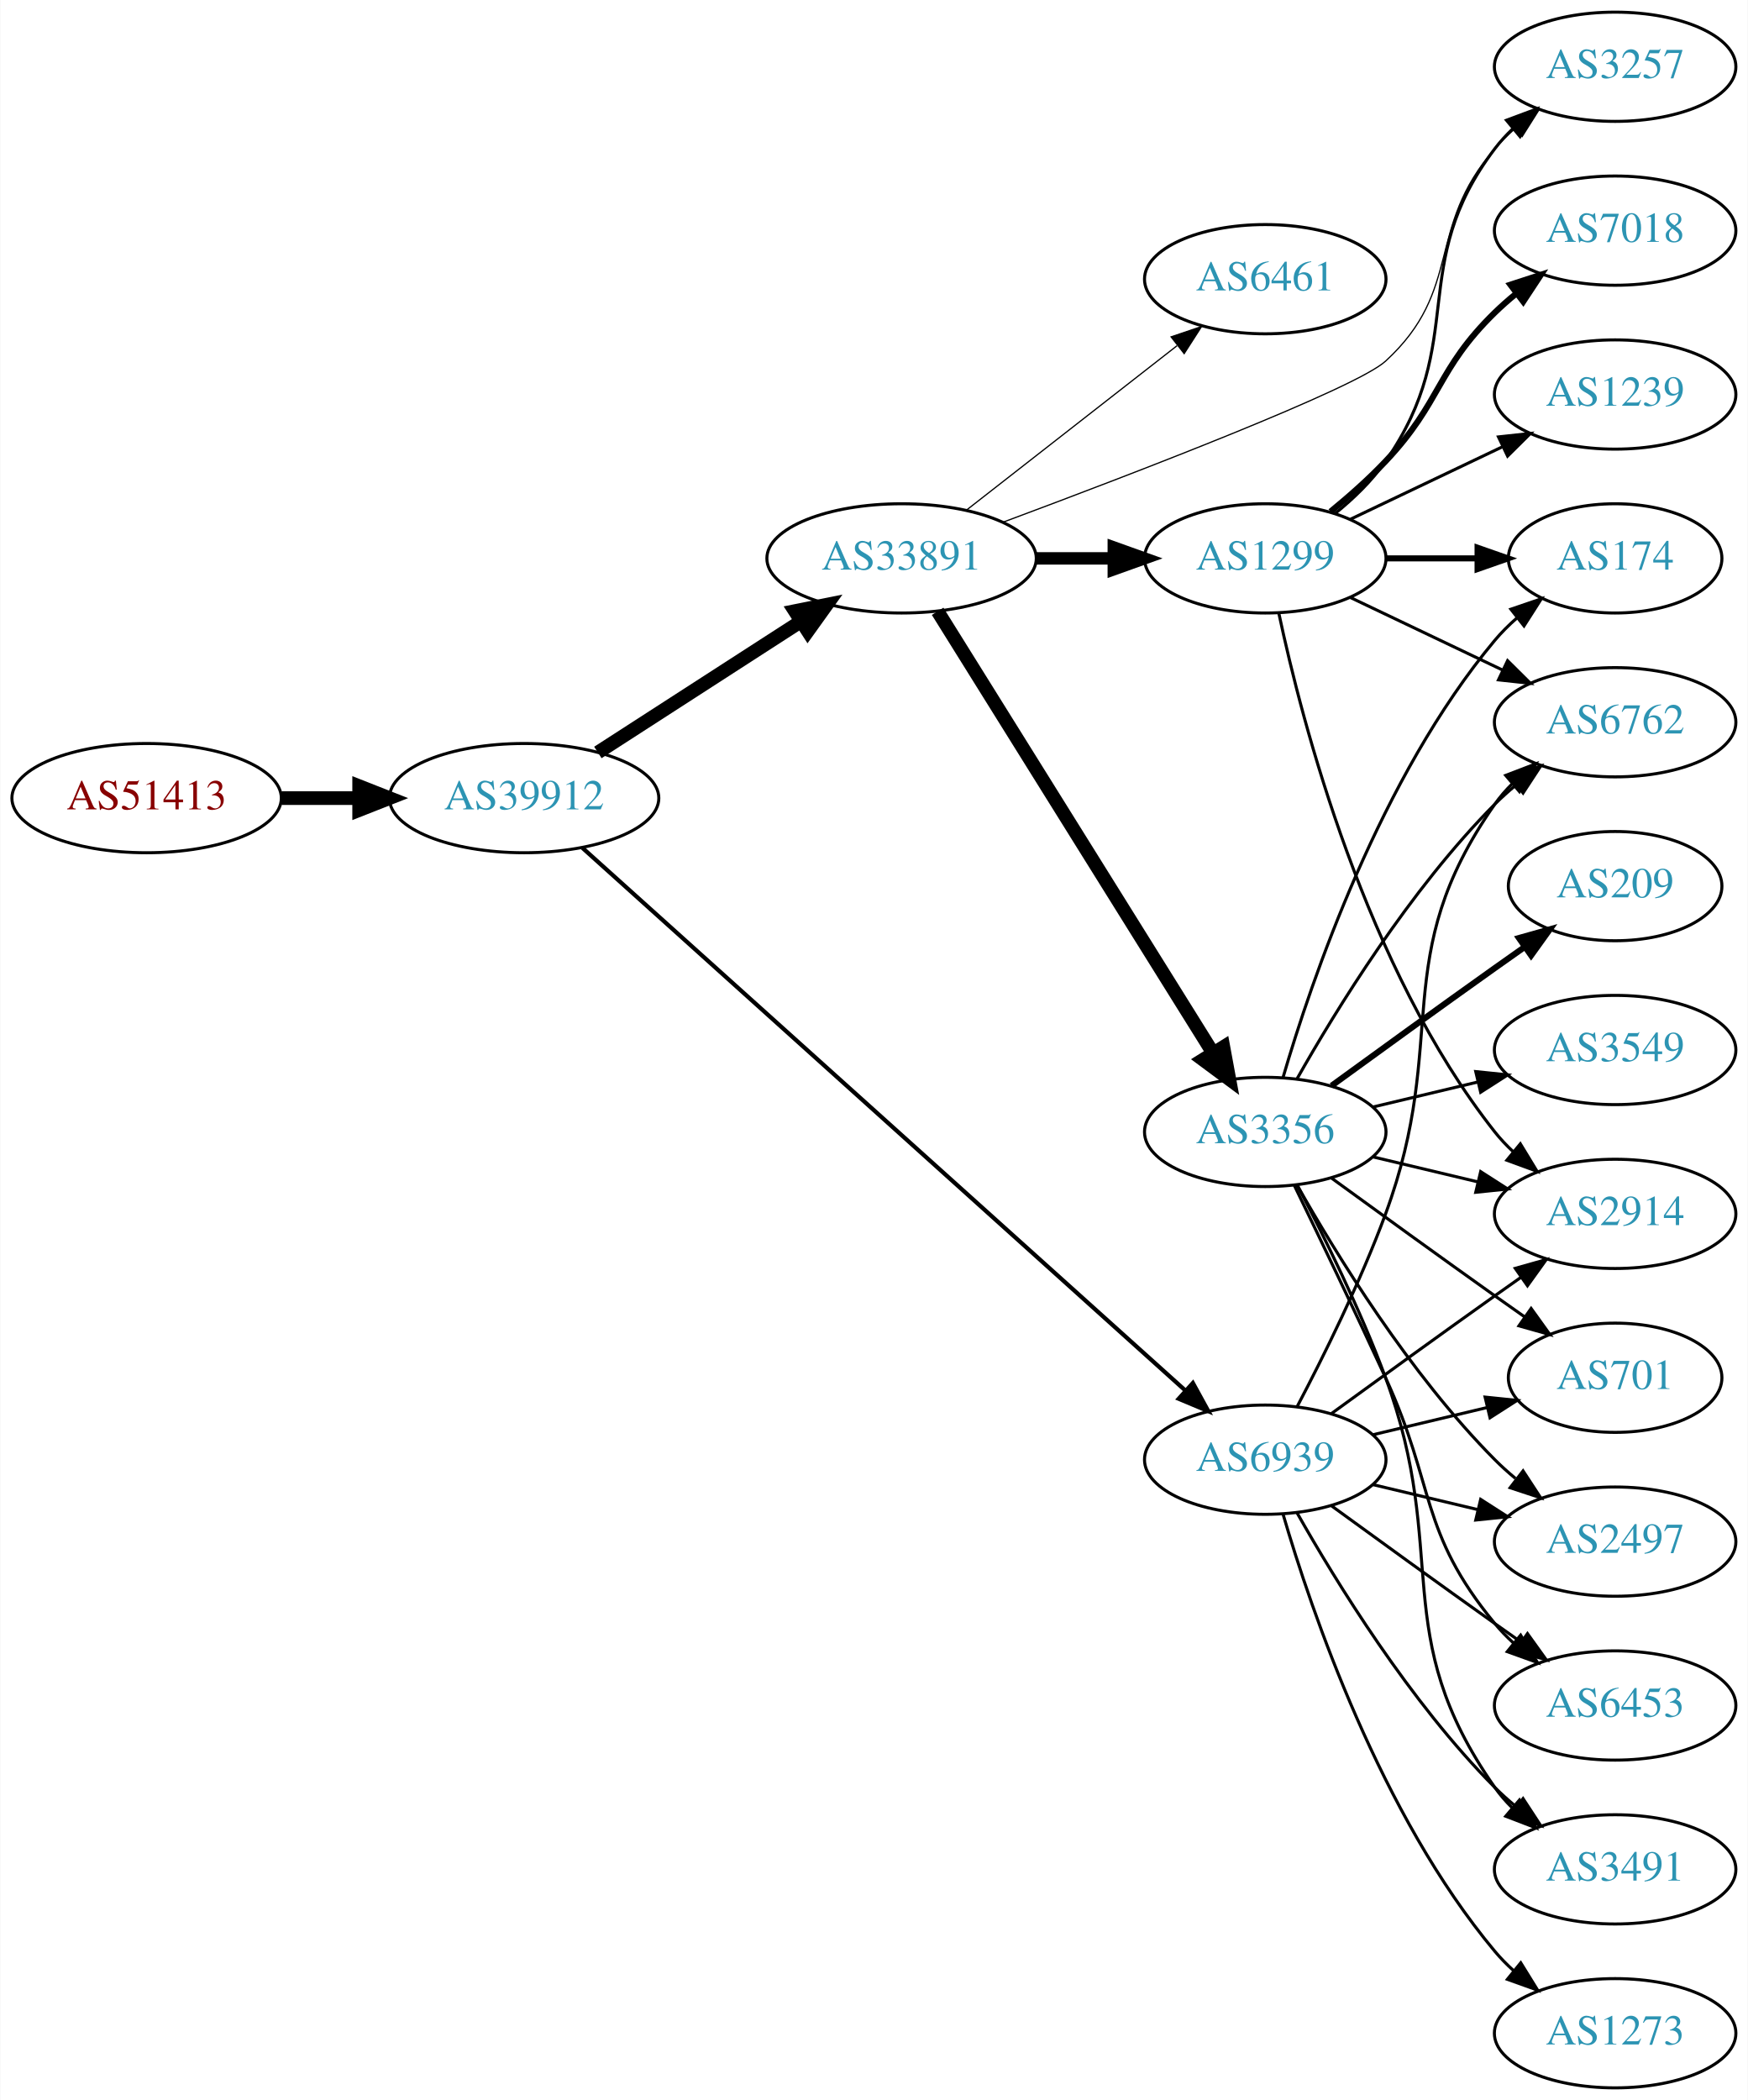
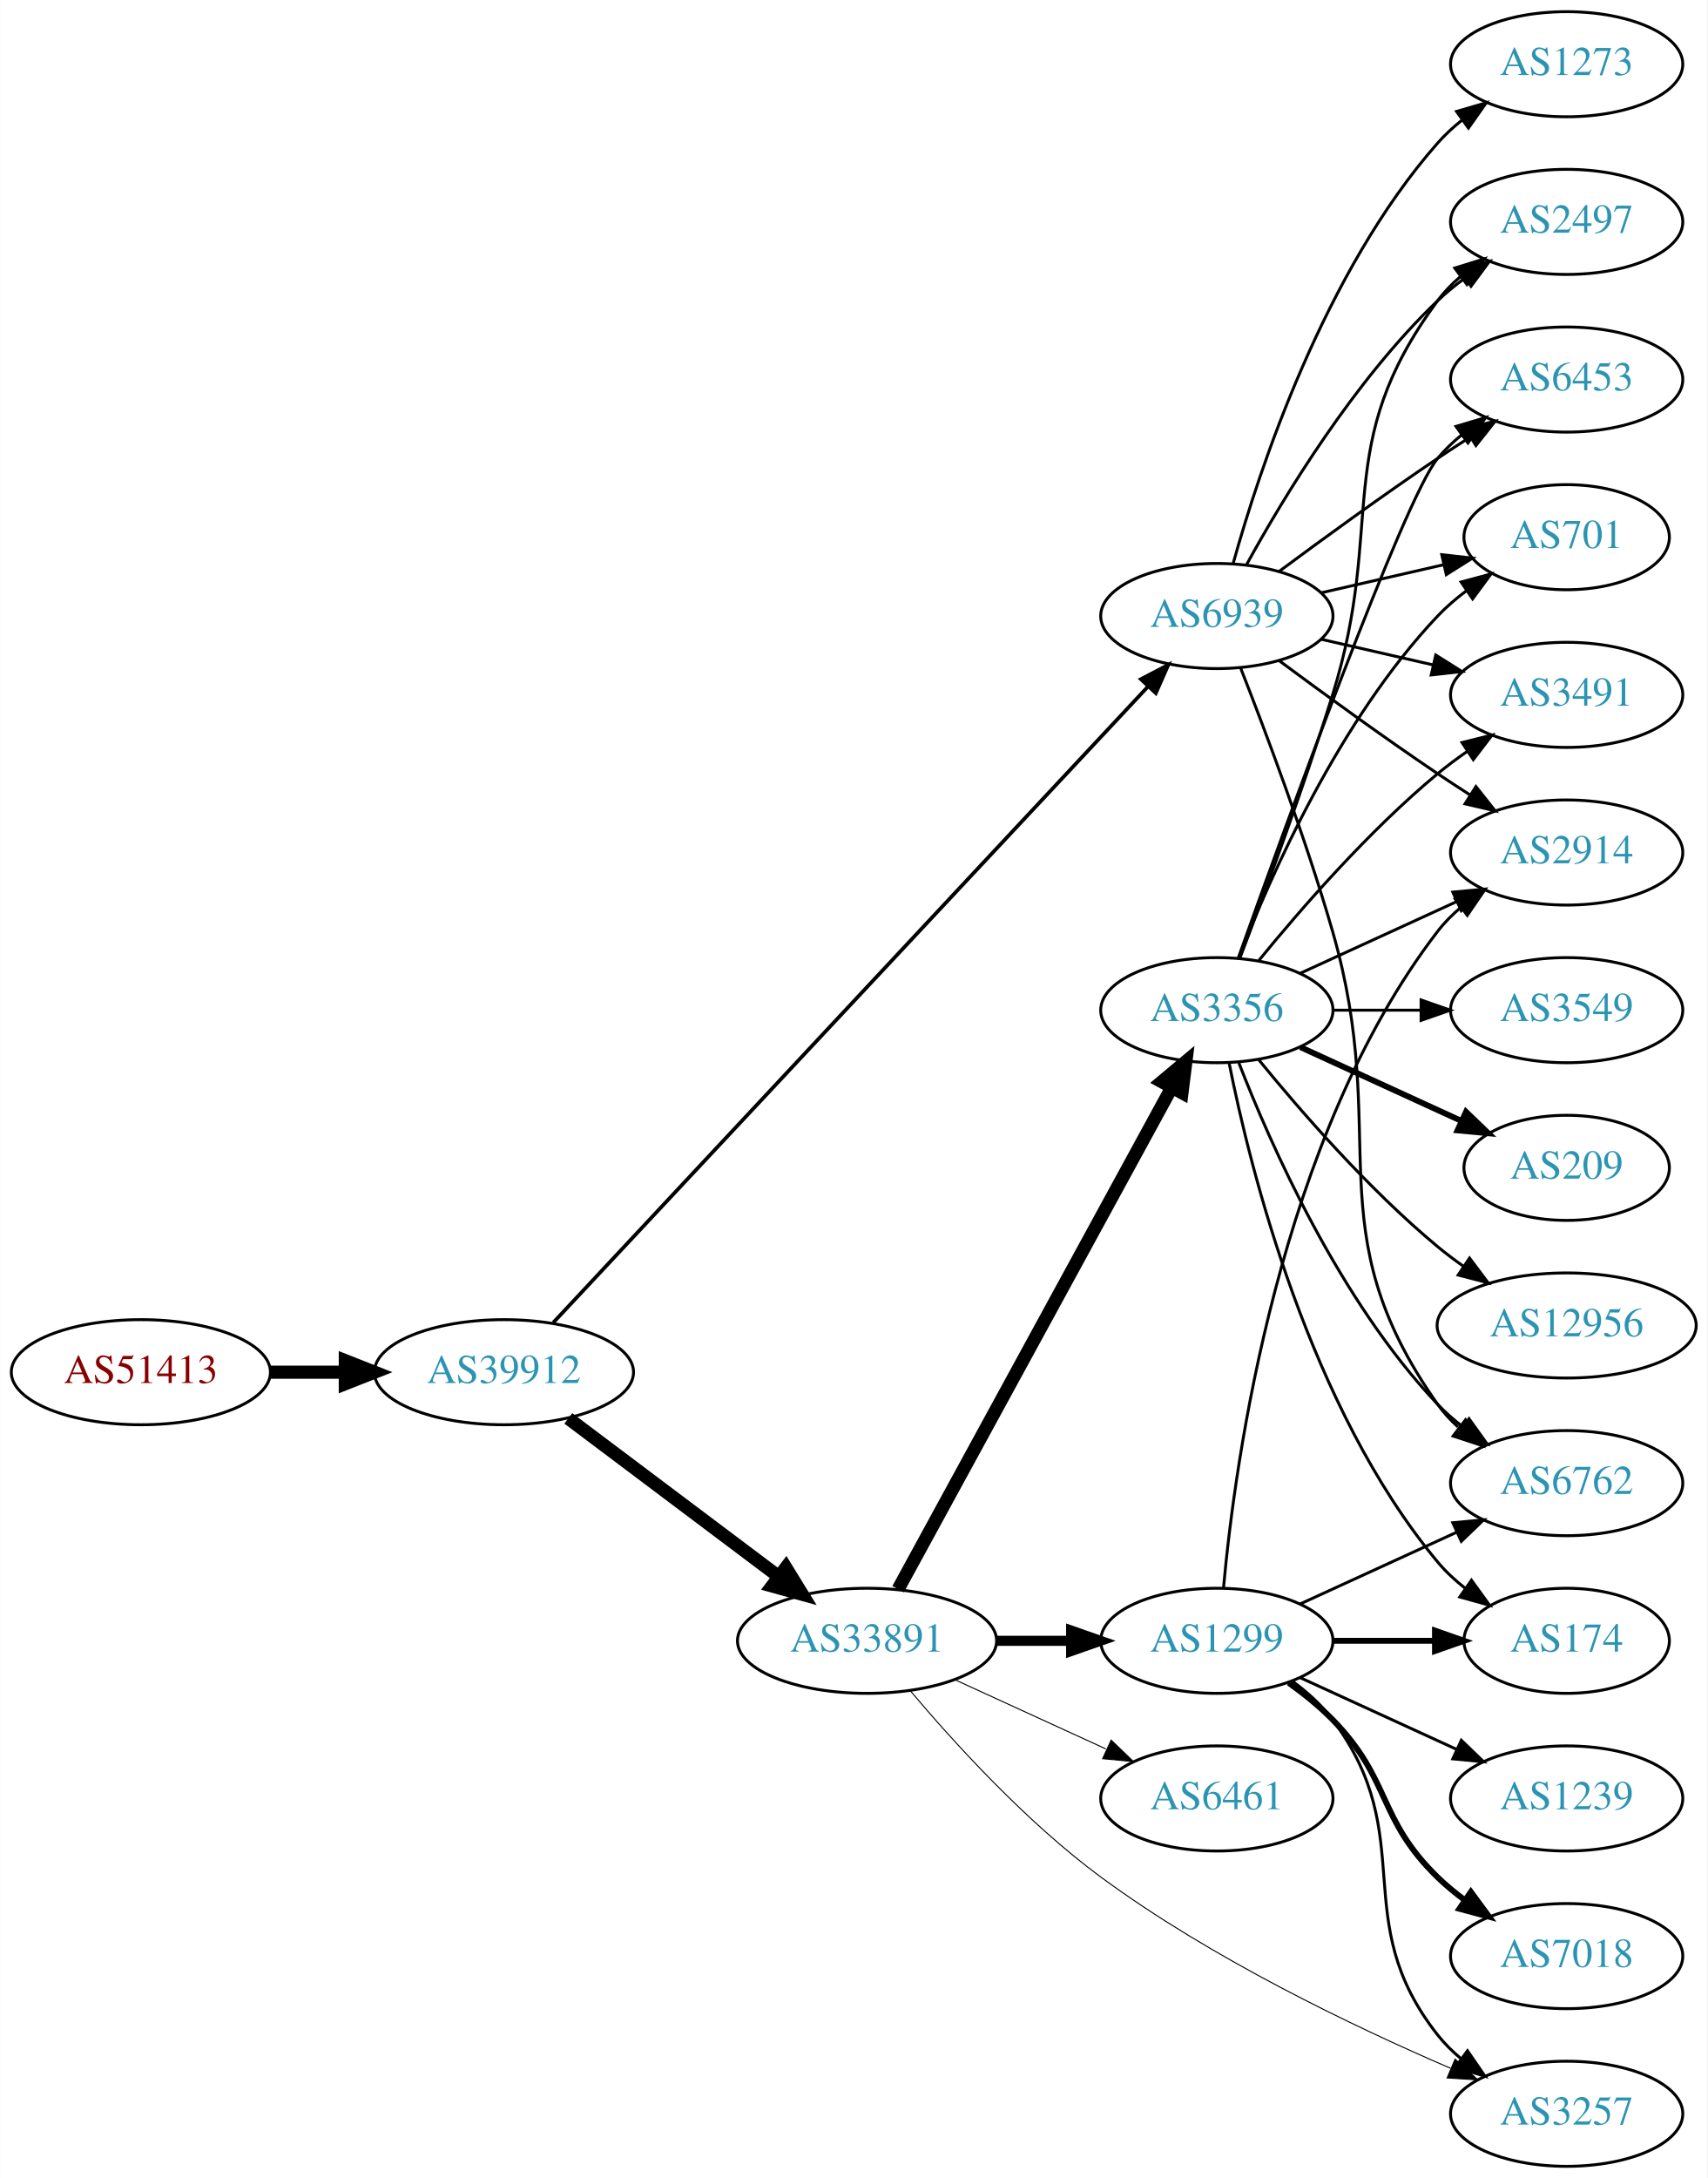
- <svg xmlns="http://www.w3.org/2000/svg" xmlns:xlink="http://www.w3.org/1999/xlink" width="576pt" height="692pt" viewBox="0.00 0.00 575.76 692.00">
-   <g id="graph0" class="graph" transform="scale(1 1) rotate(0) translate(4 688)">
-     <polygon fill="white" stroke="none" points="-4,4 -4,-688 571.762,-688 571.762,4 -4,4" />
+ <svg xmlns="http://www.w3.org/2000/svg" xmlns:xlink="http://www.w3.org/1999/xlink" width="585pt" height="746pt" viewBox="0.00 0.00 584.86 746.00">
+   <g id="graph0" class="graph" transform="scale(1 1) rotate(0) translate(4 742)">
+     <polygon fill="white" stroke="none" points="-4,4 -4,-742 580.862,-742 580.862,4 -4,4" />
    <g id="node1" class="node">
      <g id="a_node1">
        <a xlink:href="/asn/51413" xlink:title="AS51413 ~ Wirtschaftskammer Kaernten [AT]">
-           <ellipse fill="#ffffff" stroke="black" cx="44.196" cy="-425" rx="44.393" ry="18" />
-           <text text-anchor="middle" x="44.196" y="-421.3" font-family="Times,serif" font-size="14.00" fill="#880000">AS51413</text>
+           <ellipse fill="#ffffff" stroke="black" cx="44.196" cy="-272" rx="44.393" ry="18" />
+           <text text-anchor="middle" x="44.196" y="-268.3" font-family="Times,serif" font-size="14.00" fill="#880000">AS51413</text>
        </a>
      </g>
    </g>
    <g id="node2" class="node">
      <g id="a_node2">
        <a xlink:href="/asn/39912" xlink:title="AS39912 ~ oja.at GmbH [AT]">
-           <ellipse fill="#ffffff" stroke="black" cx="168.588" cy="-425" rx="44.393" ry="18" />
-           <text text-anchor="middle" x="168.588" y="-421.3" font-family="Times,serif" font-size="14.00" fill="#2c94b3">AS39912</text>
+           <ellipse fill="#ffffff" stroke="black" cx="168.588" cy="-272" rx="44.393" ry="18" />
+           <text text-anchor="middle" x="168.588" y="-268.3" font-family="Times,serif" font-size="14.00" fill="#2c94b3">AS39912</text>
        </a>
      </g>
    </g>
    <g id="edge1" class="edge">
-       <path fill="none" stroke="black" stroke-width="4.5" d="M88.692,-425C96.898,-425 105.569,-425 114.041,-425" />
-       <polygon fill="black" stroke="black" stroke-width="4.5" points="114.233,-428.938 124.233,-425 114.233,-421.063 114.233,-428.938" />
+       <path fill="none" stroke="black" stroke-width="4.5" d="M88.692,-272C96.898,-272 105.569,-272 114.041,-272" />
+       <polygon fill="black" stroke="black" stroke-width="4.5" points="114.233,-275.938 124.233,-272 114.233,-268.063 114.233,-275.938" />
    </g>
    <g id="node3" class="node">
      <g id="a_node3">
        <a xlink:href="/asn/33891" xlink:title="AS33891 ~ CORE-BACKBONE GMBH GLOBAL NETWORK [DE]">
-           <ellipse fill="#ffffff" stroke="black" cx="292.98" cy="-504" rx="44.393" ry="18" />
-           <text text-anchor="middle" x="292.98" y="-500.3" font-family="Times,serif" font-size="14.00" fill="#2c94b3">AS33891</text>
+           <ellipse fill="#ffffff" stroke="black" cx="292.98" cy="-180" rx="44.393" ry="18" />
+           <text text-anchor="middle" x="292.98" y="-176.3" font-family="Times,serif" font-size="14.00" fill="#2c94b3">AS33891</text>
        </a>
      </g>
    </g>
    <g id="edge2" class="edge">
-       <path fill="none" stroke="black" stroke-width="4.5" d="M192.897,-440.045C211.832,-452.267 238.744,-469.638 259.744,-483.192" />
-       <polygon fill="black" stroke="black" stroke-width="4.5" points="257.804,-486.627 268.341,-488.742 262.075,-480.01 257.804,-486.627" />
+       <path fill="none" stroke="black" stroke-width="4.5" d="M190.628,-256.185C210.507,-241.242 240.506,-218.693 262.713,-202" />
+       <polygon fill="black" stroke="black" stroke-width="4.5" points="265.178,-205.073 270.805,-195.917 260.446,-198.778 265.178,-205.073" />
    </g>
    <g id="node4" class="node">
      <g id="a_node4">
        <a xlink:href="/asn/6939" xlink:title="AS6939 ~ Hurricane Electric LLC [US]">
-           <ellipse fill="#ffffff" stroke="black" cx="412.823" cy="-207" rx="39.794" ry="18" />
-           <text text-anchor="middle" x="412.823" y="-203.3" font-family="Times,serif" font-size="14.00" fill="#2c94b3">AS6939</text>
+           <ellipse fill="#ffffff" stroke="black" cx="412.823" cy="-531" rx="39.794" ry="18" />
+           <text text-anchor="middle" x="412.823" y="-527.3" font-family="Times,serif" font-size="14.00" fill="#2c94b3">AS6939</text>
        </a>
      </g>
    </g>
    <g id="edge3" class="edge">
-       <path fill="none" stroke="black" stroke-width="1.37" d="M187.795,-408.615C230.528,-370.157 337.337,-274.034 386.423,-229.859" />
-       <polygon fill="black" stroke="black" stroke-width="1.37" points="388.971,-232.274 394.063,-222.983 384.289,-227.071 388.971,-232.274" />
+       <path fill="none" stroke="black" stroke-width="1.26" d="M185.482,-288.994C227.33,-333.739 340.672,-454.925 389.237,-506.851" />
+       <polygon fill="black" stroke="black" stroke-width="1.26" points="386.799,-509.368 396.186,-514.28 391.911,-504.586 386.799,-509.368" />
    </g>
    <g id="node5" class="node">
      <g id="a_node5">
-         <a xlink:href="/asn/3356" xlink:title="AS3356 ~ Level 3 Parent, LLC [US]">
-           <ellipse fill="#ffffff" stroke="black" cx="412.823" cy="-315" rx="39.794" ry="18" />
-           <text text-anchor="middle" x="412.823" y="-311.3" font-family="Times,serif" font-size="14.00" fill="#2c94b3">AS3356</text>
+         <a xlink:href="/asn/1299" xlink:title="AS1299 ~ Telia Carrier [EU]">
+           <ellipse fill="#ffffff" stroke="black" cx="412.823" cy="-180" rx="39.794" ry="18" />
+           <text text-anchor="middle" x="412.823" y="-176.3" font-family="Times,serif" font-size="14.00" fill="#2c94b3">AS1299</text>
        </a>
      </g>
    </g>
    <g id="edge4" class="edge">
-       <path fill="none" stroke="black" stroke-width="4.5" d="M304.856,-486.558C325.639,-453.225 371.099,-380.314 395.528,-341.134" />
-       <polygon fill="black" stroke="black" stroke-width="4.5" points="399.024,-342.969 400.974,-332.4 392.342,-338.802 399.024,-342.969" />
+       <path fill="none" stroke="black" stroke-width="3.462" d="M337.191,-180C345.504,-180 354.267,-180 362.749,-180" />
+       <polygon fill="black" stroke="black" stroke-width="3.462" points="362.908,-183.5 372.908,-180 362.908,-176.5 362.908,-183.5" />
    </g>
    <g id="node6" class="node">
      <g id="a_node6">
-         <a xlink:href="/asn/1299" xlink:title="AS1299 ~ Telia Carrier [EU]">
-           <ellipse fill="#ffffff" stroke="black" cx="412.823" cy="-504" rx="39.794" ry="18" />
-           <text text-anchor="middle" x="412.823" y="-500.3" font-family="Times,serif" font-size="14.00" fill="#2c94b3">AS1299</text>
+         <a xlink:href="/asn/3356" xlink:title="AS3356 ~ Level 3 Parent, LLC [US]">
+           <ellipse fill="#ffffff" stroke="black" cx="412.823" cy="-396" rx="39.794" ry="18" />
+           <text text-anchor="middle" x="412.823" y="-392.3" font-family="Times,serif" font-size="14.00" fill="#2c94b3">AS3356</text>
        </a>
      </g>
    </g>
    <g id="edge5" class="edge">
-       <path fill="none" stroke="black" stroke-width="4.091" d="M337.191,-504C345.504,-504 354.267,-504 362.749,-504" />
-       <polygon fill="black" stroke="black" stroke-width="4.091" points="362.908,-507.58 372.908,-504 362.908,-500.421 362.908,-507.58" />
+       <path fill="none" stroke="black" stroke-width="4.5" d="M303.624,-197.676C324.305,-235.584 373.018,-324.873 397.397,-369.559" />
+       <polygon fill="black" stroke="black" stroke-width="4.5" points="393.966,-371.49 402.211,-378.383 400.879,-367.718 393.966,-371.49" />
    </g>
    <g id="node7" class="node">
      <g id="a_node7">
-         <a xlink:href="/asn/6461" xlink:title="AS6461 ~ Zayo Bandwidth [US]">
-           <ellipse fill="#ffffff" stroke="black" cx="412.823" cy="-596" rx="39.794" ry="18" />
-           <text text-anchor="middle" x="412.823" y="-592.3" font-family="Times,serif" font-size="14.00" fill="#2c94b3">AS6461</text>
+         <a xlink:href="/asn/3257" xlink:title="AS3257 ~ GTT [DE]">
+           <ellipse fill="#ffffff" stroke="black" cx="532.666" cy="-18" rx="39.794" ry="18" />
+           <text text-anchor="middle" x="532.666" y="-14.3" font-family="Times,serif" font-size="14.00" fill="#2c94b3">AS3257</text>
        </a>
      </g>
    </g>
    <g id="edge6" class="edge">
-       <path fill="none" stroke="black" stroke-width="0.409" d="M314.238,-519.815C333.41,-534.782 362.358,-557.383 383.75,-574.084" />
-       <polygon fill="black" stroke="black" stroke-width="0.409" points="381.793,-576.996 391.829,-580.391 386.101,-571.478 381.793,-576.996" />
+       <path fill="none" stroke="black" stroke-width="0.346" d="M307.794,-162.897C322.619,-145.307 347.518,-117.888 373.176,-99 410.888,-71.24 459.489,-47.962 492.873,-33.587" />
+       <polygon fill="black" stroke="black" stroke-width="0.346" points="494.448,-36.721 502.289,-29.595 491.716,-30.276 494.448,-36.721" />
    </g>
    <g id="node8" class="node">
      <g id="a_node8">
-         <a xlink:href="/asn/3257" xlink:title="AS3257 ~ GTT [DE]">
-           <ellipse fill="#ffffff" stroke="black" cx="528.116" cy="-666" rx="39.794" ry="18" />
-           <text text-anchor="middle" x="528.116" y="-662.3" font-family="Times,serif" font-size="14.00" fill="#2c94b3">AS3257</text>
+         <a xlink:href="/asn/6461" xlink:title="AS6461 ~ Zayo Bandwidth [US]">
+           <ellipse fill="#ffffff" stroke="black" cx="412.823" cy="-126" rx="39.794" ry="18" />
+           <text text-anchor="middle" x="412.823" y="-122.3" font-family="Times,serif" font-size="14.00" fill="#2c94b3">AS6461</text>
        </a>
      </g>
    </g>
    <g id="edge7" class="edge">
-       <path fill="none" stroke="black" stroke-width="0.409" d="M326.439,-515.934C369.905,-532.122 442.719,-560.052 452.469,-569 478.245,-592.654 465.454,-612.652 488.469,-639 490.438,-641.254 492.633,-643.414 494.949,-645.463" />
-       <polygon fill="black" stroke="black" stroke-width="0.409" points="493.13,-648.488 503.138,-651.966 497.483,-643.006 493.13,-648.488" />
+       <path fill="none" stroke="black" stroke-width="0.346" d="M323.11,-166.652C338.721,-159.498 358.119,-150.609 374.791,-142.97" />
+       <polygon fill="black" stroke="black" stroke-width="0.346" points="376.61,-145.986 384.243,-138.638 373.694,-139.622 376.61,-145.986" />
    </g>
    <g id="node9" class="node">
      <g id="a_node9">
+         <a xlink:href="/asn/6762" xlink:title="AS6762 ~ TELECOM ITALIA SPARKLE S.p.A. [IT]">
+           <ellipse fill="#ffffff" stroke="black" cx="532.666" cy="-234" rx="39.794" ry="18" />
+           <text text-anchor="middle" x="532.666" y="-230.3" font-family="Times,serif" font-size="14.00" fill="#2c94b3">AS6762</text>
+         </a>
+       </g>
+     </g>
+     <g id="edge26" class="edge">
+       <path fill="none" stroke="black" d="M420.944,-513.261C429.28,-492.044 443.131,-455.334 452.469,-423 472.934,-352.14 445.89,-321.225 488.469,-261 490.461,-258.184 492.848,-255.599 495.464,-253.24" />
+       <polygon fill="black" stroke="black" points="498.016,-255.694 503.832,-246.838 493.763,-250.135 498.016,-255.694" />
+     </g>
+     <g id="node13" class="node">
+       <g id="a_node13">
        <a xlink:href="/asn/2914" xlink:title="AS2914 ~ NTT America, Inc. [US]">
-           <ellipse fill="#ffffff" stroke="black" cx="528.116" cy="-288" rx="39.794" ry="18" />
-           <text text-anchor="middle" x="528.116" y="-284.3" font-family="Times,serif" font-size="14.00" fill="#2c94b3">AS2914</text>
+           <ellipse fill="#ffffff" stroke="black" cx="532.666" cy="-450" rx="39.794" ry="18" />
+           <text text-anchor="middle" x="532.666" y="-446.3" font-family="Times,serif" font-size="14.00" fill="#2c94b3">AS2914</text>
+         </a>
+       </g>
+     </g>
+     <g id="edge24" class="edge">
+       <path fill="none" stroke="black" d="M434.153,-515.723C449.016,-504.696 469.76,-489.593 488.469,-477 492.018,-474.611 495.769,-472.161 499.517,-469.758" />
+       <polygon fill="black" stroke="black" points="501.585,-472.591 508.166,-464.288 497.843,-466.675 501.585,-472.591" />
+     </g>
+     <g id="node17" class="node">
+       <g id="a_node17">
+         <a xlink:href="/asn/3491" xlink:title="AS3491 ~ PCCW Global, Inc. [US]">
+           <ellipse fill="#ffffff" stroke="black" cx="532.666" cy="-504" rx="39.794" ry="18" />
+           <text text-anchor="middle" x="532.666" y="-500.3" font-family="Times,serif" font-size="14.00" fill="#2c94b3">AS3491</text>
+         </a>
+       </g>
+     </g>
+     <g id="edge28" class="edge">
+       <path fill="none" stroke="black" d="M448.542,-523.045C460.542,-520.296 474.163,-517.175 486.856,-514.267" />
+       <polygon fill="black" stroke="black" points="487.821,-517.636 496.787,-511.991 486.258,-510.813 487.821,-517.636" />
+     </g>
+     <g id="node18" class="node">
+       <g id="a_node18">
+         <a xlink:href="/asn/2497" xlink:title="AS2497 ~ Internet Initiative Japan Inc. [JP]">
+           <ellipse fill="#ffffff" stroke="black" cx="532.666" cy="-666" rx="39.794" ry="18" />
+           <text text-anchor="middle" x="532.666" y="-662.3" font-family="Times,serif" font-size="14.00" fill="#2c94b3">AS2497</text>
+         </a>
+       </g>
+     </g>
+     <g id="edge29" class="edge">
+       <path fill="none" stroke="black" d="M423.064,-548.713C435.61,-571.561 459.787,-611.611 488.469,-639 491.338,-641.739 494.527,-644.347 497.836,-646.785" />
+       <polygon fill="black" stroke="black" points="495.959,-649.742 506.195,-652.477 499.899,-643.956 495.959,-649.742" />
+     </g>
+     <g id="node19" class="node">
+       <g id="a_node19">
+         <a xlink:href="/asn/6453" xlink:title="AS6453 ~ TATA COMMUNICATIONS (AMERICA) INC [US]">
+           <ellipse fill="#ffffff" stroke="black" cx="532.666" cy="-612" rx="39.794" ry="18" />
+           <text text-anchor="middle" x="532.666" y="-608.3" font-family="Times,serif" font-size="14.00" fill="#2c94b3">AS6453</text>
        </a>
      </g>
    </g>
    <g id="edge27" class="edge">
-       <path fill="none" stroke="black" d="M434.671,-222.222C449.605,-233.091 470.219,-248.025 488.469,-261 491.29,-263.005 494.233,-265.085 497.181,-267.159" />
-       <polygon fill="black" stroke="black" points="495.208,-270.05 505.406,-272.926 499.227,-264.319 495.208,-270.05" />
+       <path fill="none" stroke="black" d="M434.153,-546.277C449.016,-557.304 469.76,-572.407 488.469,-585 492.018,-587.389 495.769,-589.839 499.517,-592.242" />
+       <polygon fill="black" stroke="black" points="497.843,-595.325 508.166,-597.712 501.585,-589.409 497.843,-595.325" />
+     </g>
+     <g id="node20" class="node">
+       <g id="a_node20">
+         <a xlink:href="/asn/701" xlink:title="AS701 ~ UUNET [US]">
+           <ellipse fill="#ffffff" stroke="black" cx="532.666" cy="-558" rx="35.194" ry="18" />
+           <text text-anchor="middle" x="532.666" y="-554.3" font-family="Times,serif" font-size="14.00" fill="#2c94b3">AS701</text>
+         </a>
+       </g>
+     </g>
+     <g id="edge30" class="edge">
+       <path fill="none" stroke="black" d="M448.542,-538.955C461.635,-541.955 476.657,-545.396 490.298,-548.522" />
+       <polygon fill="black" stroke="black" points="489.876,-552.016 500.405,-550.838 491.439,-545.193 489.876,-552.016" />
+     </g>
+     <g id="node21" class="node">
+       <g id="a_node21">
+         <a xlink:href="/asn/1273" xlink:title="AS1273 ~ Vodafone Group PLC [EU]">
+           <ellipse fill="#ffffff" stroke="black" cx="532.666" cy="-720" rx="39.794" ry="18" />
+           <text text-anchor="middle" x="532.666" y="-716.3" font-family="Times,serif" font-size="14.00" fill="#2c94b3">AS1273</text>
+         </a>
+       </g>
+     </g>
+     <g id="edge25" class="edge">
+       <path fill="none" stroke="black" d="M418.396,-548.946C427.302,-580.995 449.586,-648.842 488.469,-693 490.953,-695.821 493.803,-698.449 496.829,-700.871" />
+       <polygon fill="black" stroke="black" points="494.946,-703.828 505.118,-706.791 499.014,-698.131 494.946,-703.828" />
+     </g>
+     <g id="edge13" class="edge">
+       <path fill="none" stroke="black" d="M438.754,-166.118C443.83,-162.389 448.748,-157.984 452.469,-153 482.741,-112.458 457.171,-84.754 488.469,-45 490.794,-42.047 493.538,-39.33 496.497,-36.853" />
+       <polygon fill="black" stroke="black" points="498.69,-39.585 504.694,-30.855 494.557,-33.936 498.69,-39.585" />
+     </g>
+     <g id="edge8" class="edge">
+       <path fill="none" stroke="black" d="M441.452,-192.661C457.409,-199.973 477.679,-209.261 494.962,-217.181" />
+       <polygon fill="black" stroke="black" points="493.661,-220.435 504.21,-221.419 496.577,-214.071 493.661,-220.435" />
    </g>
    <g id="node10" class="node">
      <g id="a_node10">
-         <a xlink:href="/asn/6762" xlink:title="AS6762 ~ TELECOM ITALIA SPARKLE S.p.A. [IT]">
-           <ellipse fill="#ffffff" stroke="black" cx="528.116" cy="-450" rx="39.794" ry="18" />
-           <text text-anchor="middle" x="528.116" y="-446.3" font-family="Times,serif" font-size="14.00" fill="#2c94b3">AS6762</text>
-         </a>
-       </g>
-     </g>
-     <g id="edge26" class="edge">
-       <path fill="none" stroke="black" d="M423.39,-224.606C431.876,-240.745 444.177,-265.484 452.469,-288 473.931,-346.27 452.856,-372.131 488.469,-423 490.142,-425.389 492.097,-427.635 494.224,-429.733" />
-       <polygon fill="black" stroke="black" points="492.064,-432.49 501.957,-436.284 496.589,-427.149 492.064,-432.49" />
+         <a xlink:href="/asn/7018" xlink:title="AS7018 ~ AT&amp;T Services, Inc. [US]">
+           <ellipse fill="#ffffff" stroke="black" cx="532.666" cy="-72" rx="39.794" ry="18" />
+           <text text-anchor="middle" x="532.666" y="-68.3" font-family="Times,serif" font-size="14.00" fill="#2c94b3">AS7018</text>
+         </a>
+       </g>
+     </g>
+     <g id="edge9" class="edge">
+       <path fill="none" stroke="black" stroke-width="2" d="M437.417,-165.611C442.673,-161.852 448.005,-157.563 452.469,-153 472.642,-132.383 467.776,-119.094 488.469,-99 491.315,-96.237 494.488,-93.614 497.789,-91.166" />
+       <polygon fill="black" stroke="black" stroke-width="2" points="499.854,-93.993 506.136,-85.462 495.905,-88.214 499.854,-93.993" />
    </g>
    <g id="node11" class="node">
      <g id="a_node11">
-         <a xlink:href="/asn/3491" xlink:title="AS3491 ~ PCCW Global, Inc. [US]">
-           <ellipse fill="#ffffff" stroke="black" cx="528.116" cy="-72" rx="39.794" ry="18" />
-           <text text-anchor="middle" x="528.116" y="-68.3" font-family="Times,serif" font-size="14.00" fill="#2c94b3">AS3491</text>
-         </a>
-       </g>
-     </g>
-     <g id="edge28" class="edge">
-       <path fill="none" stroke="black" d="M423.283,-189.51C436.065,-166.904 460.497,-127.114 488.469,-99 490.58,-96.879 492.876,-94.812 495.262,-92.829" />
-       <polygon fill="black" stroke="black" points="497.777,-95.31 503.577,-86.444 493.514,-89.758 497.777,-95.31" />
+         <a xlink:href="/asn/174" xlink:title="AS174 ~ Cogent Communications [US]">
+           <ellipse fill="#ffffff" stroke="black" cx="532.666" cy="-180" rx="35.194" ry="18" />
+           <text text-anchor="middle" x="532.666" y="-176.3" font-family="Times,serif" font-size="14.00" fill="#2c94b3">AS174</text>
+         </a>
+       </g>
+     </g>
+     <g id="edge10" class="edge">
+       <path fill="none" stroke="black" stroke-width="2" d="M452.736,-180C463.822,-180 475.982,-180 487.364,-180" />
+       <polygon fill="black" stroke="black" stroke-width="2" points="487.546,-183.5 497.546,-180 487.546,-176.5 487.546,-183.5" />
    </g>
    <g id="node12" class="node">
      <g id="a_node12">
-         <a xlink:href="/asn/701" xlink:title="AS701 ~ UUNET [US]">
-           <ellipse fill="#ffffff" stroke="black" cx="528.116" cy="-234" rx="35.194" ry="18" />
-           <text text-anchor="middle" x="528.116" y="-230.3" font-family="Times,serif" font-size="14.00" fill="#2c94b3">AS701</text>
-         </a>
-       </g>
-     </g>
-     <g id="edge29" class="edge">
-       <path fill="none" stroke="black" d="M448.43,-215.248C460.225,-218.058 473.529,-221.229 485.797,-224.153" />
-       <polygon fill="black" stroke="black" points="485.263,-227.624 495.802,-226.537 486.886,-220.814 485.263,-227.624" />
-     </g>
-     <g id="node13" class="node">
-       <g id="a_node13">
-         <a xlink:href="/asn/2497" xlink:title="AS2497 ~ Internet Initiative Japan Inc. [JP]">
-           <ellipse fill="#ffffff" stroke="black" cx="528.116" cy="-180" rx="39.794" ry="18" />
-           <text text-anchor="middle" x="528.116" y="-176.3" font-family="Times,serif" font-size="14.00" fill="#2c94b3">AS2497</text>
-         </a>
-       </g>
-     </g>
-     <g id="edge24" class="edge">
-       <path fill="none" stroke="black" d="M448.43,-198.752C459.301,-196.162 471.456,-193.265 482.898,-190.538" />
-       <polygon fill="black" stroke="black" points="483.804,-193.92 492.721,-188.197 482.182,-187.111 483.804,-193.92" />
+         <a xlink:href="/asn/1239" xlink:title="AS1239 ~ Sprint [US]">
+           <ellipse fill="#ffffff" stroke="black" cx="532.666" cy="-126" rx="39.794" ry="18" />
+           <text text-anchor="middle" x="532.666" y="-122.3" font-family="Times,serif" font-size="14.00" fill="#2c94b3">AS1239</text>
+         </a>
+       </g>
+     </g>
+     <g id="edge11" class="edge">
+       <path fill="none" stroke="black" d="M441.452,-167.339C457.409,-160.027 477.679,-150.739 494.962,-142.819" />
+       <polygon fill="black" stroke="black" points="496.577,-145.929 504.21,-138.581 493.661,-139.565 496.577,-145.929" />
+     </g>
+     <g id="edge12" class="edge">
+       <path fill="none" stroke="black" d="M415.107,-198.117C419.005,-241.332 434.022,-352.131 488.469,-423 490.759,-425.981 493.479,-428.716 496.424,-431.205" />
+       <polygon fill="black" stroke="black" points="494.47,-434.113 504.6,-437.218 498.618,-428.473 494.47,-434.113" />
+     </g>
+     <g id="edge21" class="edge">
+       <path fill="none" stroke="black" d="M420.346,-378.006C431.097,-350.272 454.754,-296.571 488.469,-261 491.055,-258.272 493.973,-255.706 497.041,-253.323" />
+       <polygon fill="black" stroke="black" points="499.219,-256.07 505.389,-247.457 495.195,-250.342 499.219,-256.07" />
+     </g>
+     <g id="edge23" class="edge">
+       <path fill="none" stroke="black" d="M417.022,-377.927C424.185,-341.859 444.46,-259.875 488.469,-207 491.206,-203.712 494.451,-200.702 497.915,-197.983" />
+       <polygon fill="black" stroke="black" points="500.051,-200.761 506.256,-192.173 496.05,-195.017 500.051,-200.761" />
+     </g>
+     <g id="edge20" class="edge">
+       <path fill="none" stroke="black" d="M441.452,-408.661C457.409,-415.973 477.679,-425.261 494.962,-433.181" />
+       <polygon fill="black" stroke="black" points="493.661,-436.435 504.21,-437.419 496.577,-430.071 493.661,-436.435" />
    </g>
    <g id="node14" class="node">
      <g id="a_node14">
-         <a xlink:href="/asn/6453" xlink:title="AS6453 ~ TATA COMMUNICATIONS (AMERICA) INC [US]">
-           <ellipse fill="#ffffff" stroke="black" cx="528.116" cy="-126" rx="39.794" ry="18" />
-           <text text-anchor="middle" x="528.116" y="-122.3" font-family="Times,serif" font-size="14.00" fill="#2c94b3">AS6453</text>
-         </a>
-       </g>
-     </g>
-     <g id="edge25" class="edge">
-       <path fill="none" stroke="black" d="M434.671,-191.778C449.605,-180.909 470.219,-165.975 488.469,-153 491.29,-150.995 494.233,-148.915 497.181,-146.841" />
-       <polygon fill="black" stroke="black" points="499.227,-149.681 505.406,-141.074 495.208,-143.95 499.227,-149.681" />
-     </g>
-     <g id="node20" class="node">
-       <g id="a_node20">
-         <a xlink:href="/asn/1273" xlink:title="AS1273 ~ Vodafone Group PLC [EU]">
-           <ellipse fill="#ffffff" stroke="black" cx="528.116" cy="-18" rx="39.794" ry="18" />
-           <text text-anchor="middle" x="528.116" y="-14.3" font-family="Times,serif" font-size="14.00" fill="#2c94b3">AS1273</text>
-         </a>
-       </g>
-     </g>
-     <g id="edge23" class="edge">
-       <path fill="none" stroke="black" d="M418.697,-188.998C428.011,-157.156 450.828,-90.019 488.469,-45 490.34,-42.763 492.438,-40.626 494.664,-38.604" />
-       <polygon fill="black" stroke="black" points="497.011,-41.208 502.583,-32.196 492.608,-35.766 497.011,-41.208" />
-     </g>
-     <g id="edge8" class="edge">
-       <path fill="none" stroke="black" d="M448.43,-306.752C459.301,-304.162 471.456,-301.265 482.898,-298.538" />
-       <polygon fill="black" stroke="black" points="483.804,-301.92 492.721,-296.197 482.182,-295.111 483.804,-301.92" />
-     </g>
-     <g id="edge9" class="edge">
-       <path fill="none" stroke="black" d="M423.283,-332.49C436.065,-355.096 460.497,-394.886 488.469,-423 490.58,-425.121 492.876,-427.188 495.262,-429.171" />
-       <polygon fill="black" stroke="black" points="493.514,-432.242 503.577,-435.556 497.777,-426.69 493.514,-432.242" />
-     </g>
-     <g id="edge10" class="edge">
-       <path fill="none" stroke="black" d="M423.39,-297.394C431.876,-281.255 444.177,-256.516 452.469,-234 473.931,-175.73 452.856,-149.869 488.469,-99 490.142,-96.611 492.097,-94.365 494.224,-92.267" />
-       <polygon fill="black" stroke="black" points="496.589,-94.851 501.957,-85.716 492.064,-89.51 496.589,-94.851" />
-     </g>
-     <g id="edge11" class="edge">
-       <path fill="none" stroke="black" d="M434.671,-299.778C449.605,-288.909 470.219,-273.975 488.469,-261 491.68,-258.718 495.049,-256.339 498.403,-253.982" />
-       <polygon fill="black" stroke="black" points="500.432,-256.834 506.614,-248.23 496.415,-251.101 500.432,-256.834" />
-     </g>
-     <g id="edge12" class="edge">
-       <path fill="none" stroke="black" d="M423.283,-297.51C436.065,-274.904 460.497,-235.114 488.469,-207 490.58,-204.879 492.876,-202.812 495.262,-200.829" />
-       <polygon fill="black" stroke="black" points="497.777,-203.31 503.577,-194.444 493.514,-197.758 497.777,-203.31" />
-     </g>
-     <g id="edge13" class="edge">
-       <path fill="none" stroke="black" d="M422.404,-297.367C430.328,-281.002 442.364,-255.935 452.469,-234 468.953,-198.219 463.405,-183.394 488.469,-153 490.325,-150.75 492.412,-148.604 494.631,-146.576" />
-       <polygon fill="black" stroke="black" points="496.979,-149.177 502.535,-140.156 492.566,-143.744 496.979,-149.177" />
+         <a xlink:href="/asn/209" xlink:title="AS209 ~ CenturyLink Communications, LLC [US]">
+           <ellipse fill="#ffffff" stroke="black" cx="532.666" cy="-342" rx="35.194" ry="18" />
+           <text text-anchor="middle" x="532.666" y="-338.3" font-family="Times,serif" font-size="14.00" fill="#2c94b3">AS209</text>
+         </a>
+       </g>
+     </g>
+     <g id="edge14" class="edge">
+       <path fill="none" stroke="black" stroke-width="2" d="M441.452,-383.339C457.868,-375.817 478.85,-366.202 496.446,-358.139" />
+       <polygon fill="black" stroke="black" stroke-width="2" points="498.191,-361.189 505.824,-353.842 495.275,-354.826 498.191,-361.189" />
    </g>
    <g id="node15" class="node">
      <g id="a_node15">
-         <a xlink:href="/asn/3549" xlink:title="AS3549 ~ Level 3 Parent, LLC [US]">
-           <ellipse fill="#ffffff" stroke="black" cx="528.116" cy="-342" rx="39.794" ry="18" />
-           <text text-anchor="middle" x="528.116" y="-338.3" font-family="Times,serif" font-size="14.00" fill="#2c94b3">AS3549</text>
-         </a>
-       </g>
-     </g>
-     <g id="edge14" class="edge">
-       <path fill="none" stroke="black" d="M448.43,-323.248C459.301,-325.838 471.456,-328.735 482.898,-331.462" />
-       <polygon fill="black" stroke="black" points="482.182,-334.889 492.721,-333.803 483.804,-328.08 482.182,-334.889" />
+         <a xlink:href="/asn/12956" xlink:title="AS12956 ~ TELXIUS [ES]">
+           <ellipse fill="#ffffff" stroke="black" cx="532.666" cy="-288" rx="44.393" ry="18" />
+           <text text-anchor="middle" x="532.666" y="-284.3" font-family="Times,serif" font-size="14.00" fill="#2c94b3">AS12956</text>
+         </a>
+       </g>
+     </g>
+     <g id="edge15" class="edge">
+       <path fill="none" stroke="black" d="M427.242,-378.935C441.357,-361.625 464.771,-334.655 488.469,-315 491.207,-312.729 494.151,-310.506 497.168,-308.37" />
+       <polygon fill="black" stroke="black" points="499.394,-311.092 505.757,-302.621 495.5,-305.275 499.394,-311.092" />
    </g>
    <g id="node16" class="node">
      <g id="a_node16">
-         <a xlink:href="/asn/209" xlink:title="AS209 ~ CenturyLink Communications, LLC [US]">
-           <ellipse fill="#ffffff" stroke="black" cx="528.116" cy="-396" rx="35.194" ry="18" />
-           <text text-anchor="middle" x="528.116" y="-392.3" font-family="Times,serif" font-size="14.00" fill="#2c94b3">AS209</text>
-         </a>
-       </g>
-     </g>
-     <g id="edge15" class="edge">
-       <path fill="none" stroke="black" stroke-width="2" d="M434.671,-330.222C449.605,-341.091 470.219,-356.025 488.469,-369 491.68,-371.282 495.049,-373.661 498.403,-376.018" />
-       <polygon fill="black" stroke="black" stroke-width="2" points="496.415,-378.899 506.614,-381.77 500.432,-373.166 496.415,-378.899" />
-     </g>
-     <g id="node17" class="node">
-       <g id="a_node17">
-         <a xlink:href="/asn/174" xlink:title="AS174 ~ Cogent Communications [US]">
-           <ellipse fill="#ffffff" stroke="black" cx="528.116" cy="-504" rx="35.194" ry="18" />
-           <text text-anchor="middle" x="528.116" y="-500.3" font-family="Times,serif" font-size="14.00" fill="#2c94b3">AS174</text>
+         <a xlink:href="/asn/3549" xlink:title="AS3549 ~ Level 3 Parent, LLC [US]">
+           <ellipse fill="#ffffff" stroke="black" cx="532.666" cy="-396" rx="39.794" ry="18" />
+           <text text-anchor="middle" x="532.666" y="-392.3" font-family="Times,serif" font-size="14.00" fill="#2c94b3">AS3549</text>
        </a>
      </g>
    </g>
    <g id="edge16" class="edge">
-       <path fill="none" stroke="black" d="M418.697,-333.002C428.011,-364.844 450.828,-431.981 488.469,-477 490.622,-479.574 493.076,-482.017 495.681,-484.303" />
-       <polygon fill="black" stroke="black" points="493.764,-487.249 503.791,-490.672 498.088,-481.743 493.764,-487.249" />
+       <path fill="none" stroke="black" d="M452.736,-396C462.289,-396 472.639,-396 482.601,-396" />
+       <polygon fill="black" stroke="black" points="482.794,-399.5 492.794,-396 482.794,-392.5 482.794,-399.5" />
+     </g>
+     <g id="edge17" class="edge">
+       <path fill="none" stroke="black" d="M427.242,-413.065C441.357,-430.375 464.771,-457.345 488.469,-477 491.686,-479.668 495.186,-482.27 498.757,-484.741" />
+       <polygon fill="black" stroke="black" points="496.835,-487.666 507.113,-490.236 500.68,-481.817 496.835,-487.666" />
+     </g>
+     <g id="edge18" class="edge">
+       <path fill="none" stroke="black" d="M420.71,-413.809C428.821,-435.094 442.455,-471.869 452.469,-504 470.946,-563.284 451.566,-589.059 488.469,-639 490.703,-642.023 493.386,-644.786 496.307,-647.293" />
+       <polygon fill="black" stroke="black" points="494.333,-650.186 504.45,-653.331 498.502,-644.563 494.333,-650.186" />
+     </g>
+     <g id="edge19" class="edge">
+       <path fill="none" stroke="black" d="M420.153,-413.86C435.994,-458.267 476.903,-571.103 488.469,-585 490.874,-587.889 493.671,-590.563 496.663,-593.013" />
+       <polygon fill="black" stroke="black" points="494.751,-595.95 504.906,-598.973 498.853,-590.277 494.751,-595.95" />
    </g>
    <g id="edge22" class="edge">
-       <path fill="none" stroke="black" d="M435.851,-518.797C441.887,-523.698 447.993,-529.564 452.469,-536 480.159,-575.811 459.175,-600.355 488.469,-639 490.231,-641.324 492.25,-643.523 494.422,-645.589" />
-       <polygon fill="black" stroke="black" points="492.309,-648.383 502.238,-652.078 496.78,-642.998 492.309,-648.383" />
-     </g>
-     <g id="edge21" class="edge">
-       <path fill="none" stroke="black" d="M417.313,-485.84C424.944,-449.97 445.936,-368.845 488.469,-315 490.277,-312.712 492.33,-310.538 494.524,-308.49" />
-       <polygon fill="black" stroke="black" points="496.878,-311.086 502.384,-302.034 492.435,-305.677 496.878,-311.086" />
-     </g>
-     <g id="edge20" class="edge">
-       <path fill="none" stroke="black" d="M440.959,-491.066C455.953,-483.919 474.774,-474.948 490.998,-467.215" />
-       <polygon fill="black" stroke="black" points="492.68,-470.291 500.201,-462.829 489.668,-463.972 492.68,-470.291" />
-     </g>
-     <g id="edge19" class="edge">
-       <path fill="none" stroke="black" stroke-width="2" d="M452.495,-504C462.201,-504 472.691,-504 482.654,-504" />
-       <polygon fill="black" stroke="black" stroke-width="2" points="482.79,-507.5 492.79,-504 482.79,-500.5 482.79,-507.5" />
-     </g>
-     <g id="node18" class="node">
-       <g id="a_node18">
-         <a xlink:href="/asn/1239" xlink:title="AS1239 ~ Sprint [US]">
-           <ellipse fill="#ffffff" stroke="black" cx="528.116" cy="-558" rx="39.794" ry="18" />
-           <text text-anchor="middle" x="528.116" y="-554.3" font-family="Times,serif" font-size="14.00" fill="#2c94b3">AS1239</text>
-         </a>
-       </g>
-     </g>
-     <g id="edge17" class="edge">
-       <path fill="none" stroke="black" d="M440.959,-516.934C455.953,-524.081 474.774,-533.052 490.998,-540.785" />
-       <polygon fill="black" stroke="black" points="489.668,-544.028 500.201,-545.171 492.68,-537.709 489.668,-544.028" />
-     </g>
-     <g id="node19" class="node">
-       <g id="a_node19">
-         <a xlink:href="/asn/7018" xlink:title="AS7018 ~ AT&amp;T Services, Inc. [US]">
-           <ellipse fill="#ffffff" stroke="black" cx="528.116" cy="-612" rx="39.794" ry="18" />
-           <text text-anchor="middle" x="528.116" y="-608.3" font-family="Times,serif" font-size="14.00" fill="#2c94b3">AS7018</text>
-         </a>
-       </g>
-     </g>
-     <g id="edge18" class="edge">
-       <path fill="none" stroke="black" stroke-width="2" d="M434.311,-519.396C440.431,-524.399 446.969,-530.171 452.469,-536 471.016,-555.654 469.135,-566.12 488.469,-585 490.611,-587.091 492.928,-589.135 495.329,-591.103" />
-       <polygon fill="black" stroke="black" stroke-width="2" points="493.596,-594.183 503.671,-597.461 497.839,-588.616 493.596,-594.183" />
+       <path fill="none" stroke="black" d="M420.346,-413.994C431.097,-441.728 454.754,-495.429 488.469,-531 491.412,-534.105 494.786,-537.001 498.321,-539.655" />
+       <polygon fill="black" stroke="black" points="496.507,-542.654 506.74,-545.397 500.451,-536.871 496.507,-542.654" />
    </g>
  </g>
</svg>
